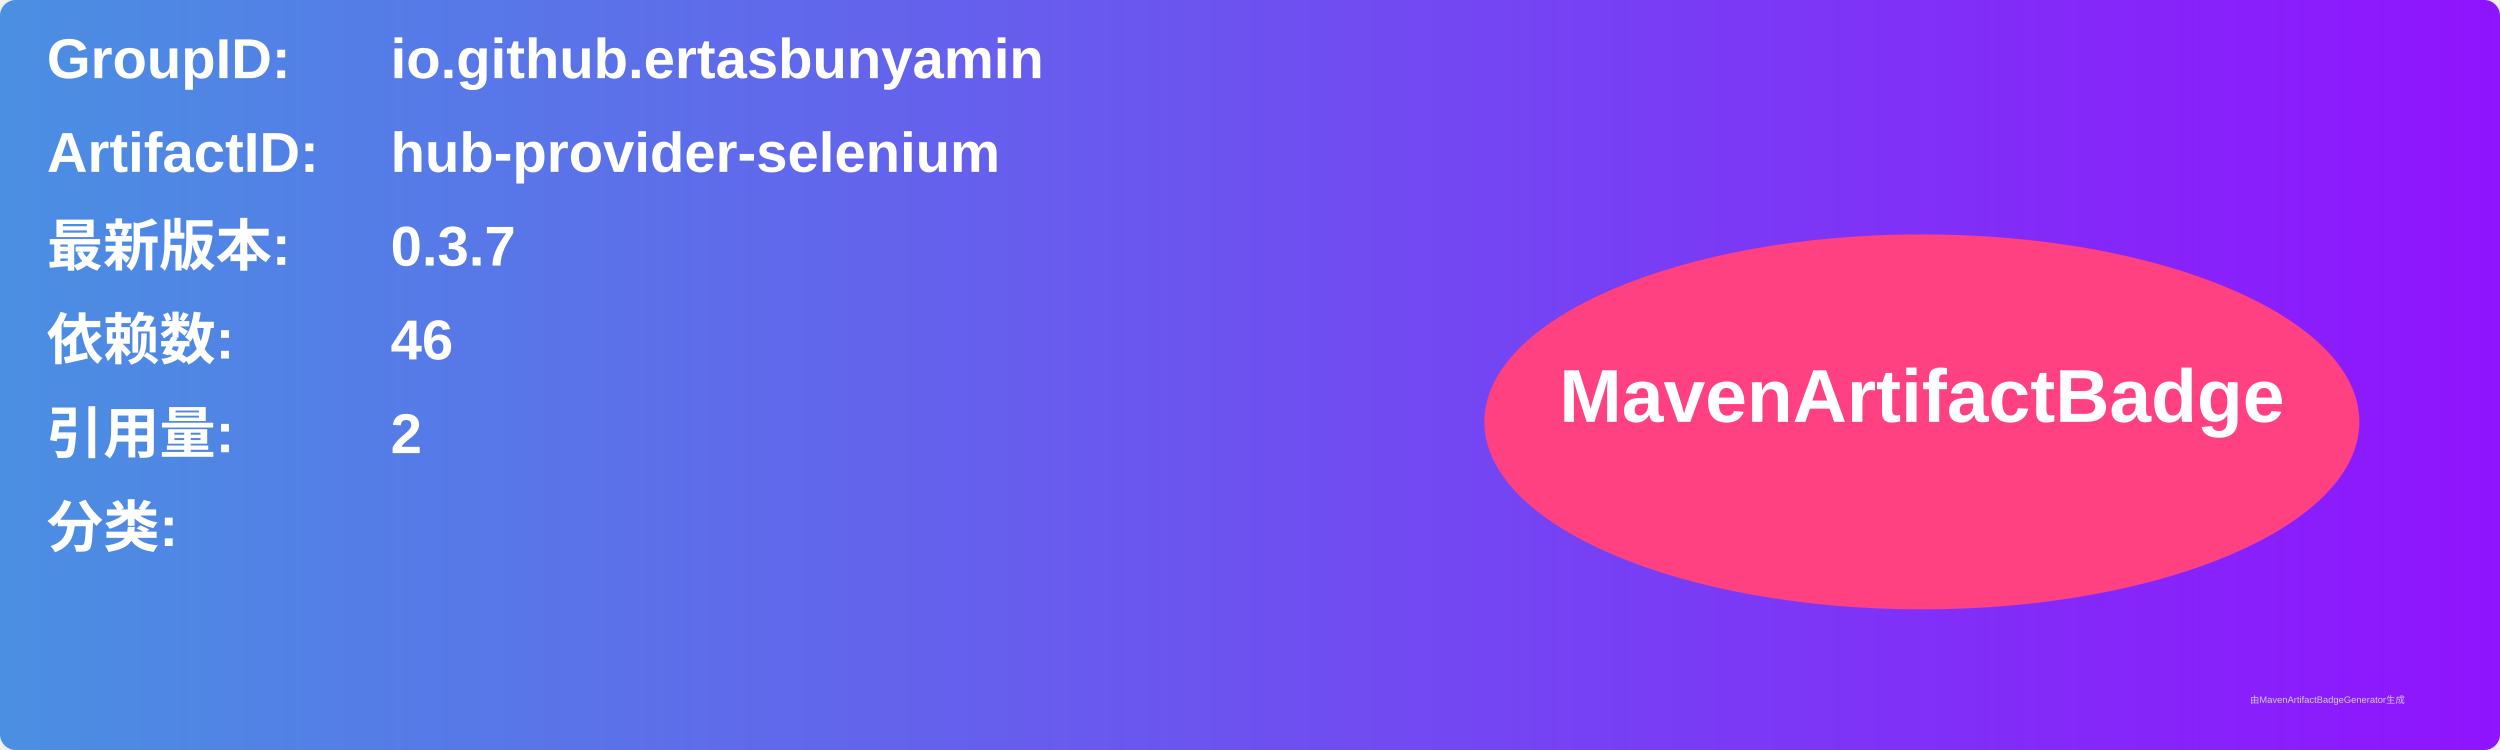
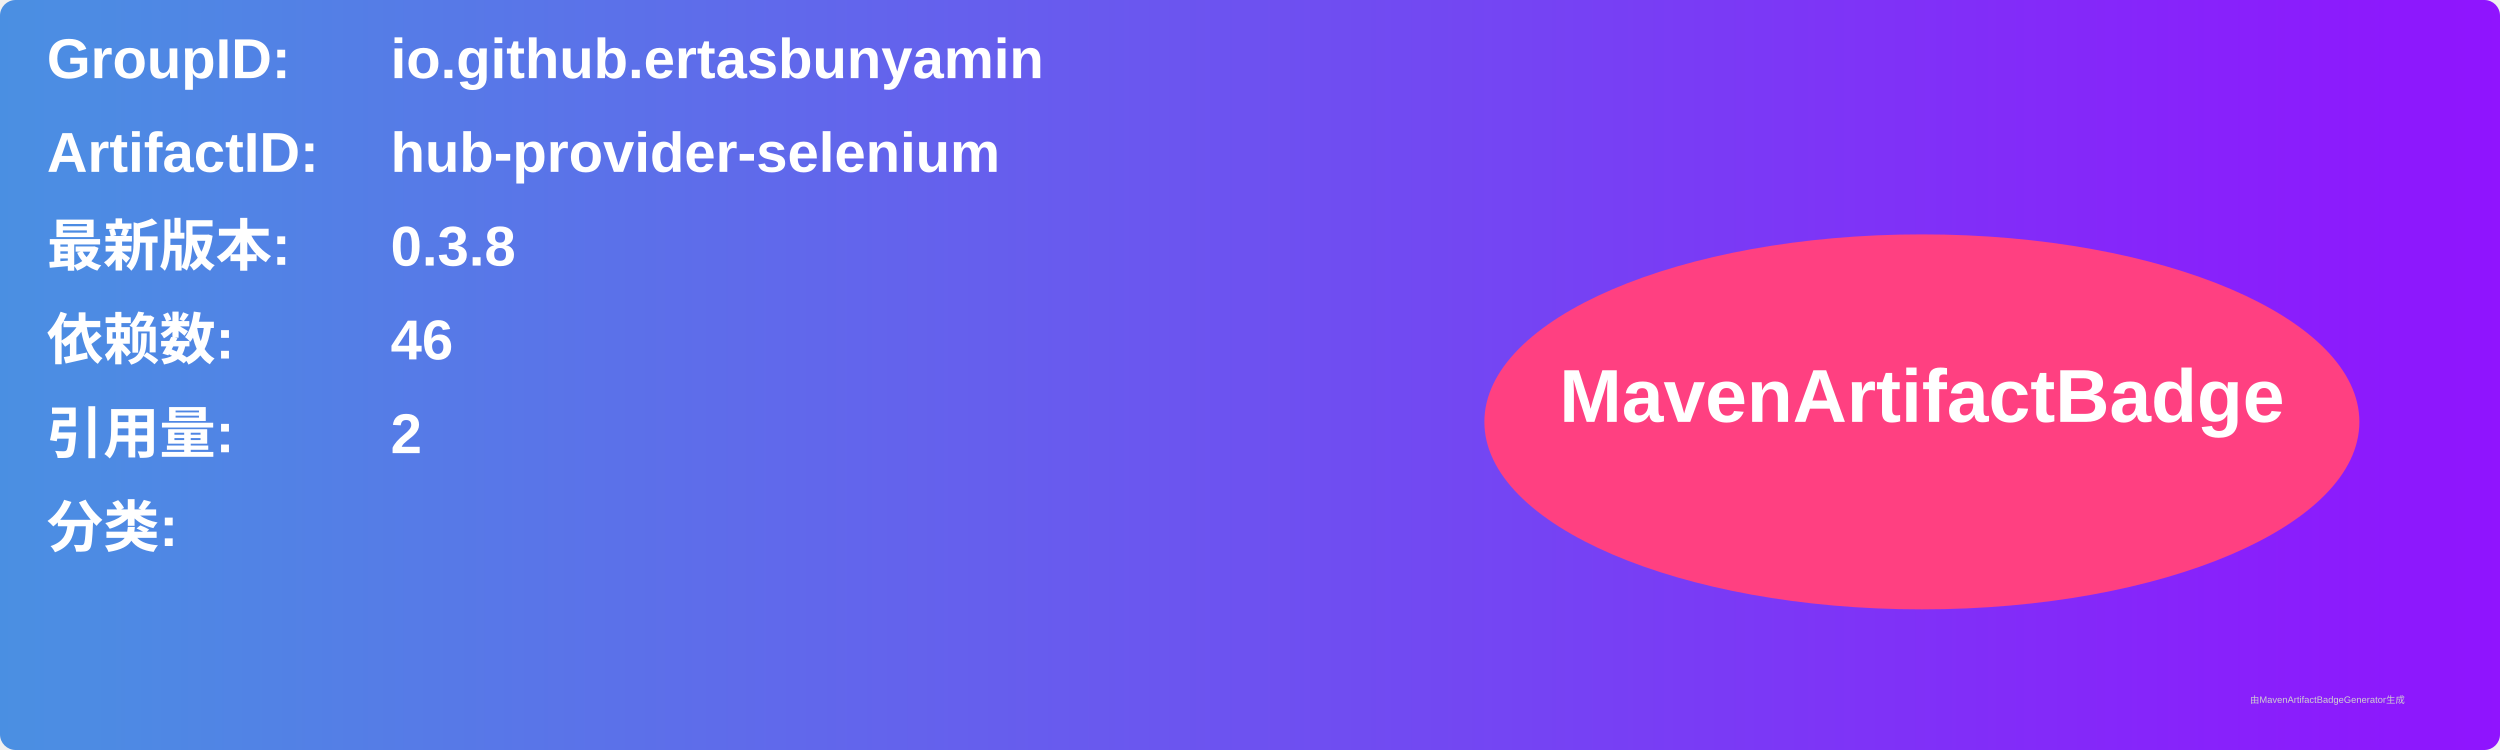
<svg xmlns="http://www.w3.org/2000/svg" width="800" height="240" viewBox="0 0 800 240">
  <linearGradient id="grad" x1="0%" y1="0%" x2="100%" y2="0%">
    <stop offset="0%" stop-color="#4a90e2" />
    <stop offset="100%" stop-color="#9013fe" />
  </linearGradient>
  <rect width="100%" height="100%" rx="5" ry="5" fill="url(#grad)" />
  <g transform="translate(15, 15)">
    <text x="0" y="10" font-family="Arial" font-size="18" fill="white" font-weight="bold" width="260">GroupID:</text>
    <text x="110" y="10" font-family="Arial" font-size="18" fill="white" font-weight="bold" width="460">io.github.ertasbunyamin</text>
    <text x="0" y="40" font-family="Arial" font-size="18" fill="white" font-weight="bold" width="260">ArtifactID:</text>
    <text x="110" y="40" font-family="Arial" font-size="18" fill="white" font-weight="bold" width="460">hub-provider-selenium</text>
    <text x="0" y="70" font-family="Arial" font-size="18" fill="white" font-weight="bold">最新版本:</text>
    <text x="110" y="70" font-family="Arial" font-size="18" fill="white" font-weight="bold">
-       <tspan font-weight="bold">0.3.7</tspan>
+       <tspan font-weight="bold">0.3.8</tspan>
    </text>
    <text x="0" y="100" font-family="Arial" font-size="18" fill="white" font-weight="bold">依赖数: </text>
    <text x="110" y="100" font-family="Arial" font-size="18" fill="white">
      <tspan font-weight="bold">46</tspan>
    </text>
    <text x="0" y="130" font-family="Arial" font-size="18" fill="white" font-weight="bold">引用量: </text>
    <text x="110" y="130" font-family="Arial" font-size="18" fill="white">
      <tspan font-weight="bold">2</tspan>
    </text>
    <text x="0" y="160" font-family="Arial" font-size="18" fill="white" font-weight="bold">分类:</text>
    <text x="10" y="190" font-family="Arial" font-size="10" fill="white">
      <tspan font-weight="bold" />
    </text>
    <ellipse cx="600" cy="120" rx="140" ry="60" fill="#ff4081" />
    <text x="600" y="120" text-anchor="middle" font-family="Arial" font-size="24" fill="white" font-weight="bold">MavenArtifactBadge</text>
  </g>
  <text x="720" y="225" font-family="Arial" font-size="3" fill="#d0d0d0">由MavenArtifactBadgeGenerator生成</text>
</svg>
